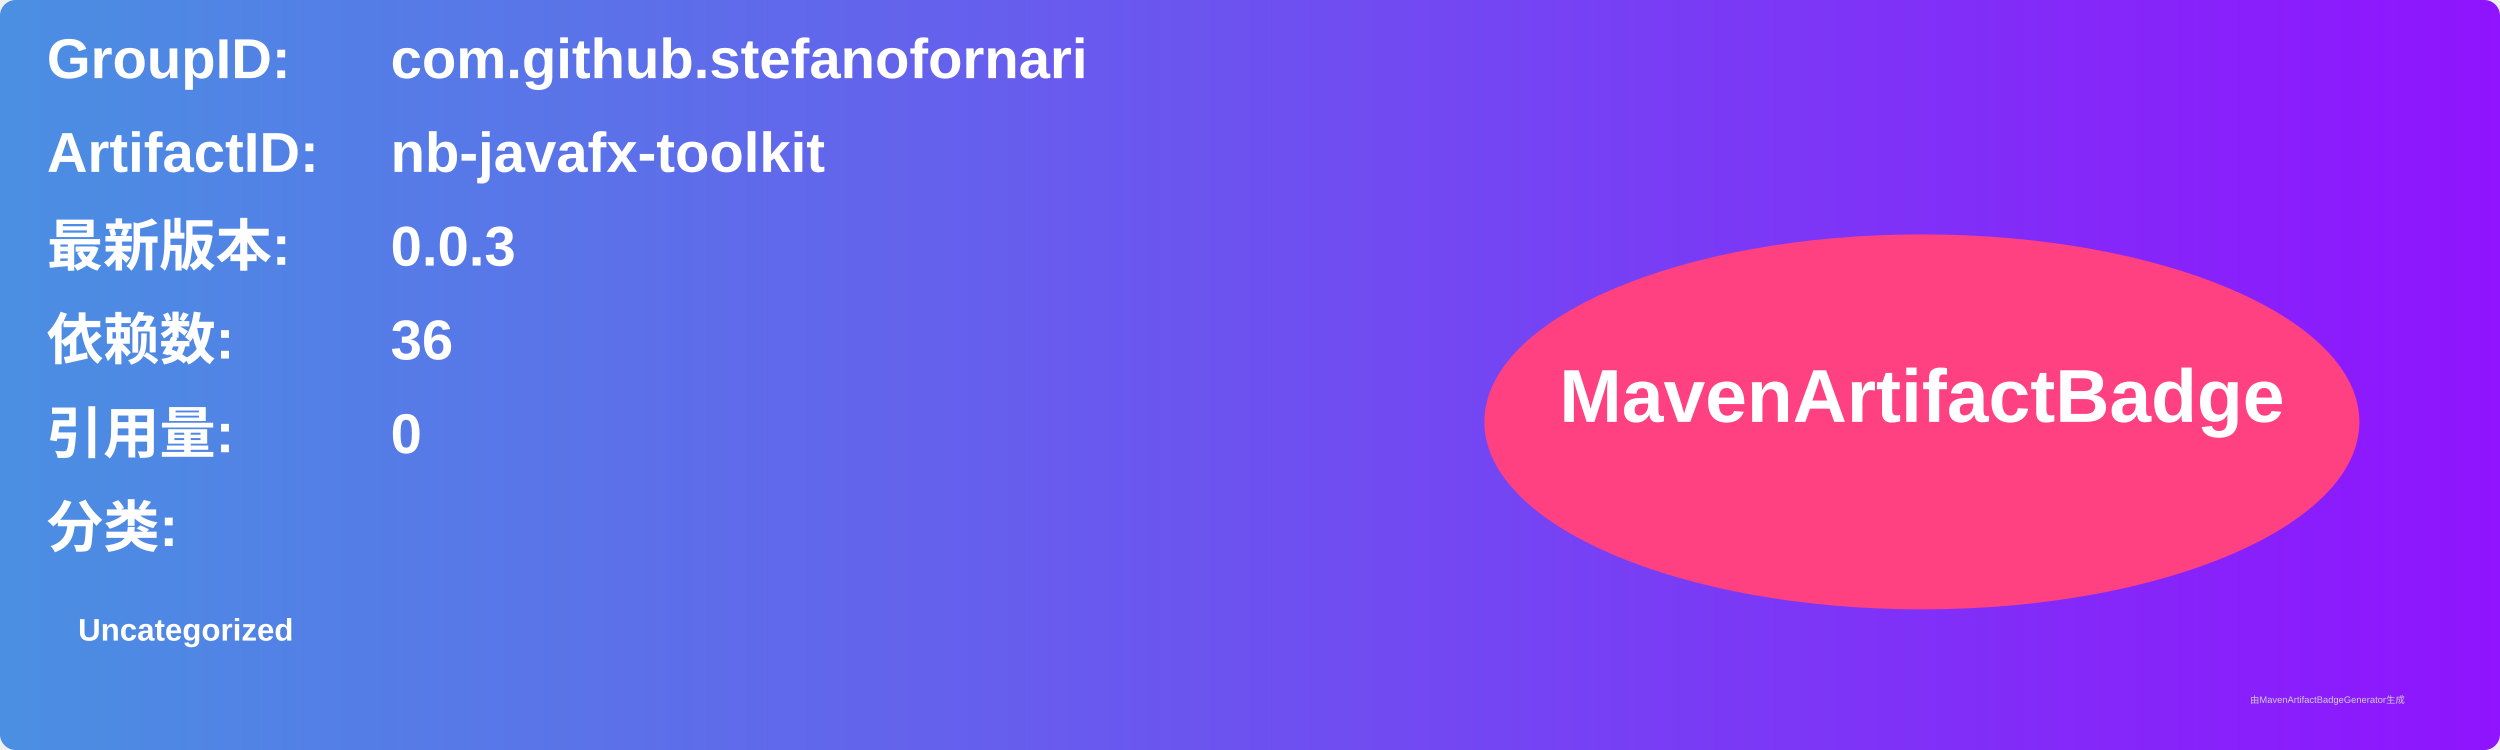
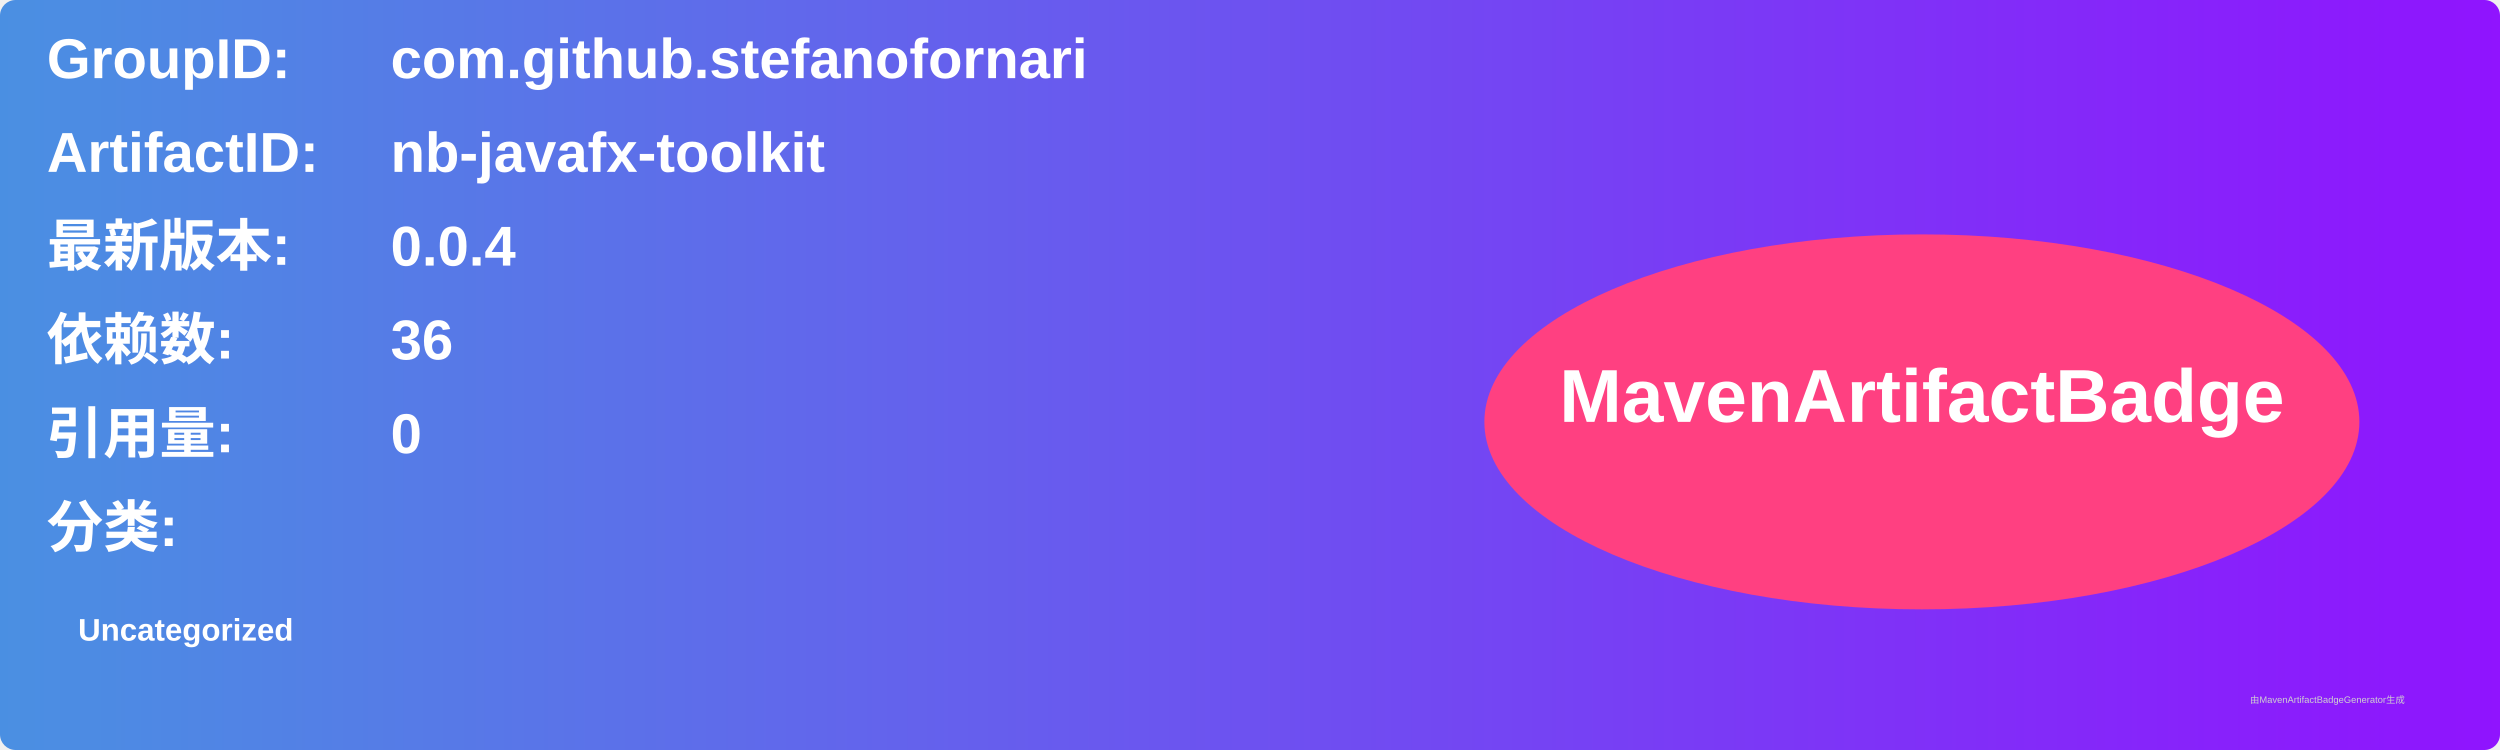
<svg xmlns="http://www.w3.org/2000/svg" width="800" height="240" viewBox="0 0 800 240">
  <linearGradient id="grad" x1="0%" y1="0%" x2="100%" y2="0%">
    <stop offset="0%" stop-color="#4a90e2" />
    <stop offset="100%" stop-color="#9013fe" />
  </linearGradient>
  <rect width="100%" height="100%" rx="5" ry="5" fill="url(#grad)" />
  <g transform="translate(15, 15)">
    <text x="0" y="10" font-family="Arial" font-size="18" fill="white" font-weight="bold" width="260">GroupID:</text>
    <text x="110" y="10" font-family="Arial" font-size="18" fill="white" font-weight="bold" width="460">com.github.stefanofornari</text>
    <text x="0" y="40" font-family="Arial" font-size="18" fill="white" font-weight="bold" width="260">ArtifactID:</text>
    <text x="110" y="40" font-family="Arial" font-size="18" fill="white" font-weight="bold" width="460">nb-javafx-toolkit</text>
    <text x="0" y="70" font-family="Arial" font-size="18" fill="white" font-weight="bold">最新版本:</text>
    <text x="110" y="70" font-family="Arial" font-size="18" fill="white" font-weight="bold">
-       <tspan font-weight="bold">0.0.3</tspan>
+       <tspan font-weight="bold">0.0.4</tspan>
    </text>
    <text x="0" y="100" font-family="Arial" font-size="18" fill="white" font-weight="bold">依赖数: </text>
    <text x="110" y="100" font-family="Arial" font-size="18" fill="white">
      <tspan font-weight="bold">36</tspan>
    </text>
    <text x="0" y="130" font-family="Arial" font-size="18" fill="white" font-weight="bold">引用量: </text>
    <text x="110" y="130" font-family="Arial" font-size="18" fill="white">
      <tspan font-weight="bold">0</tspan>
    </text>
    <text x="0" y="160" font-family="Arial" font-size="18" fill="white" font-weight="bold">分类:</text>
    <text x="10" y="190" font-family="Arial" font-size="10" fill="white">
      <tspan font-weight="bold">Uncategorized</tspan>
    </text>
    <ellipse cx="600" cy="120" rx="140" ry="60" fill="#ff4081" />
    <text x="600" y="120" text-anchor="middle" font-family="Arial" font-size="24" fill="white" font-weight="bold">MavenArtifactBadge</text>
  </g>
  <text x="720" y="225" font-family="Arial" font-size="3" fill="#d0d0d0">由MavenArtifactBadgeGenerator生成</text>
</svg>
